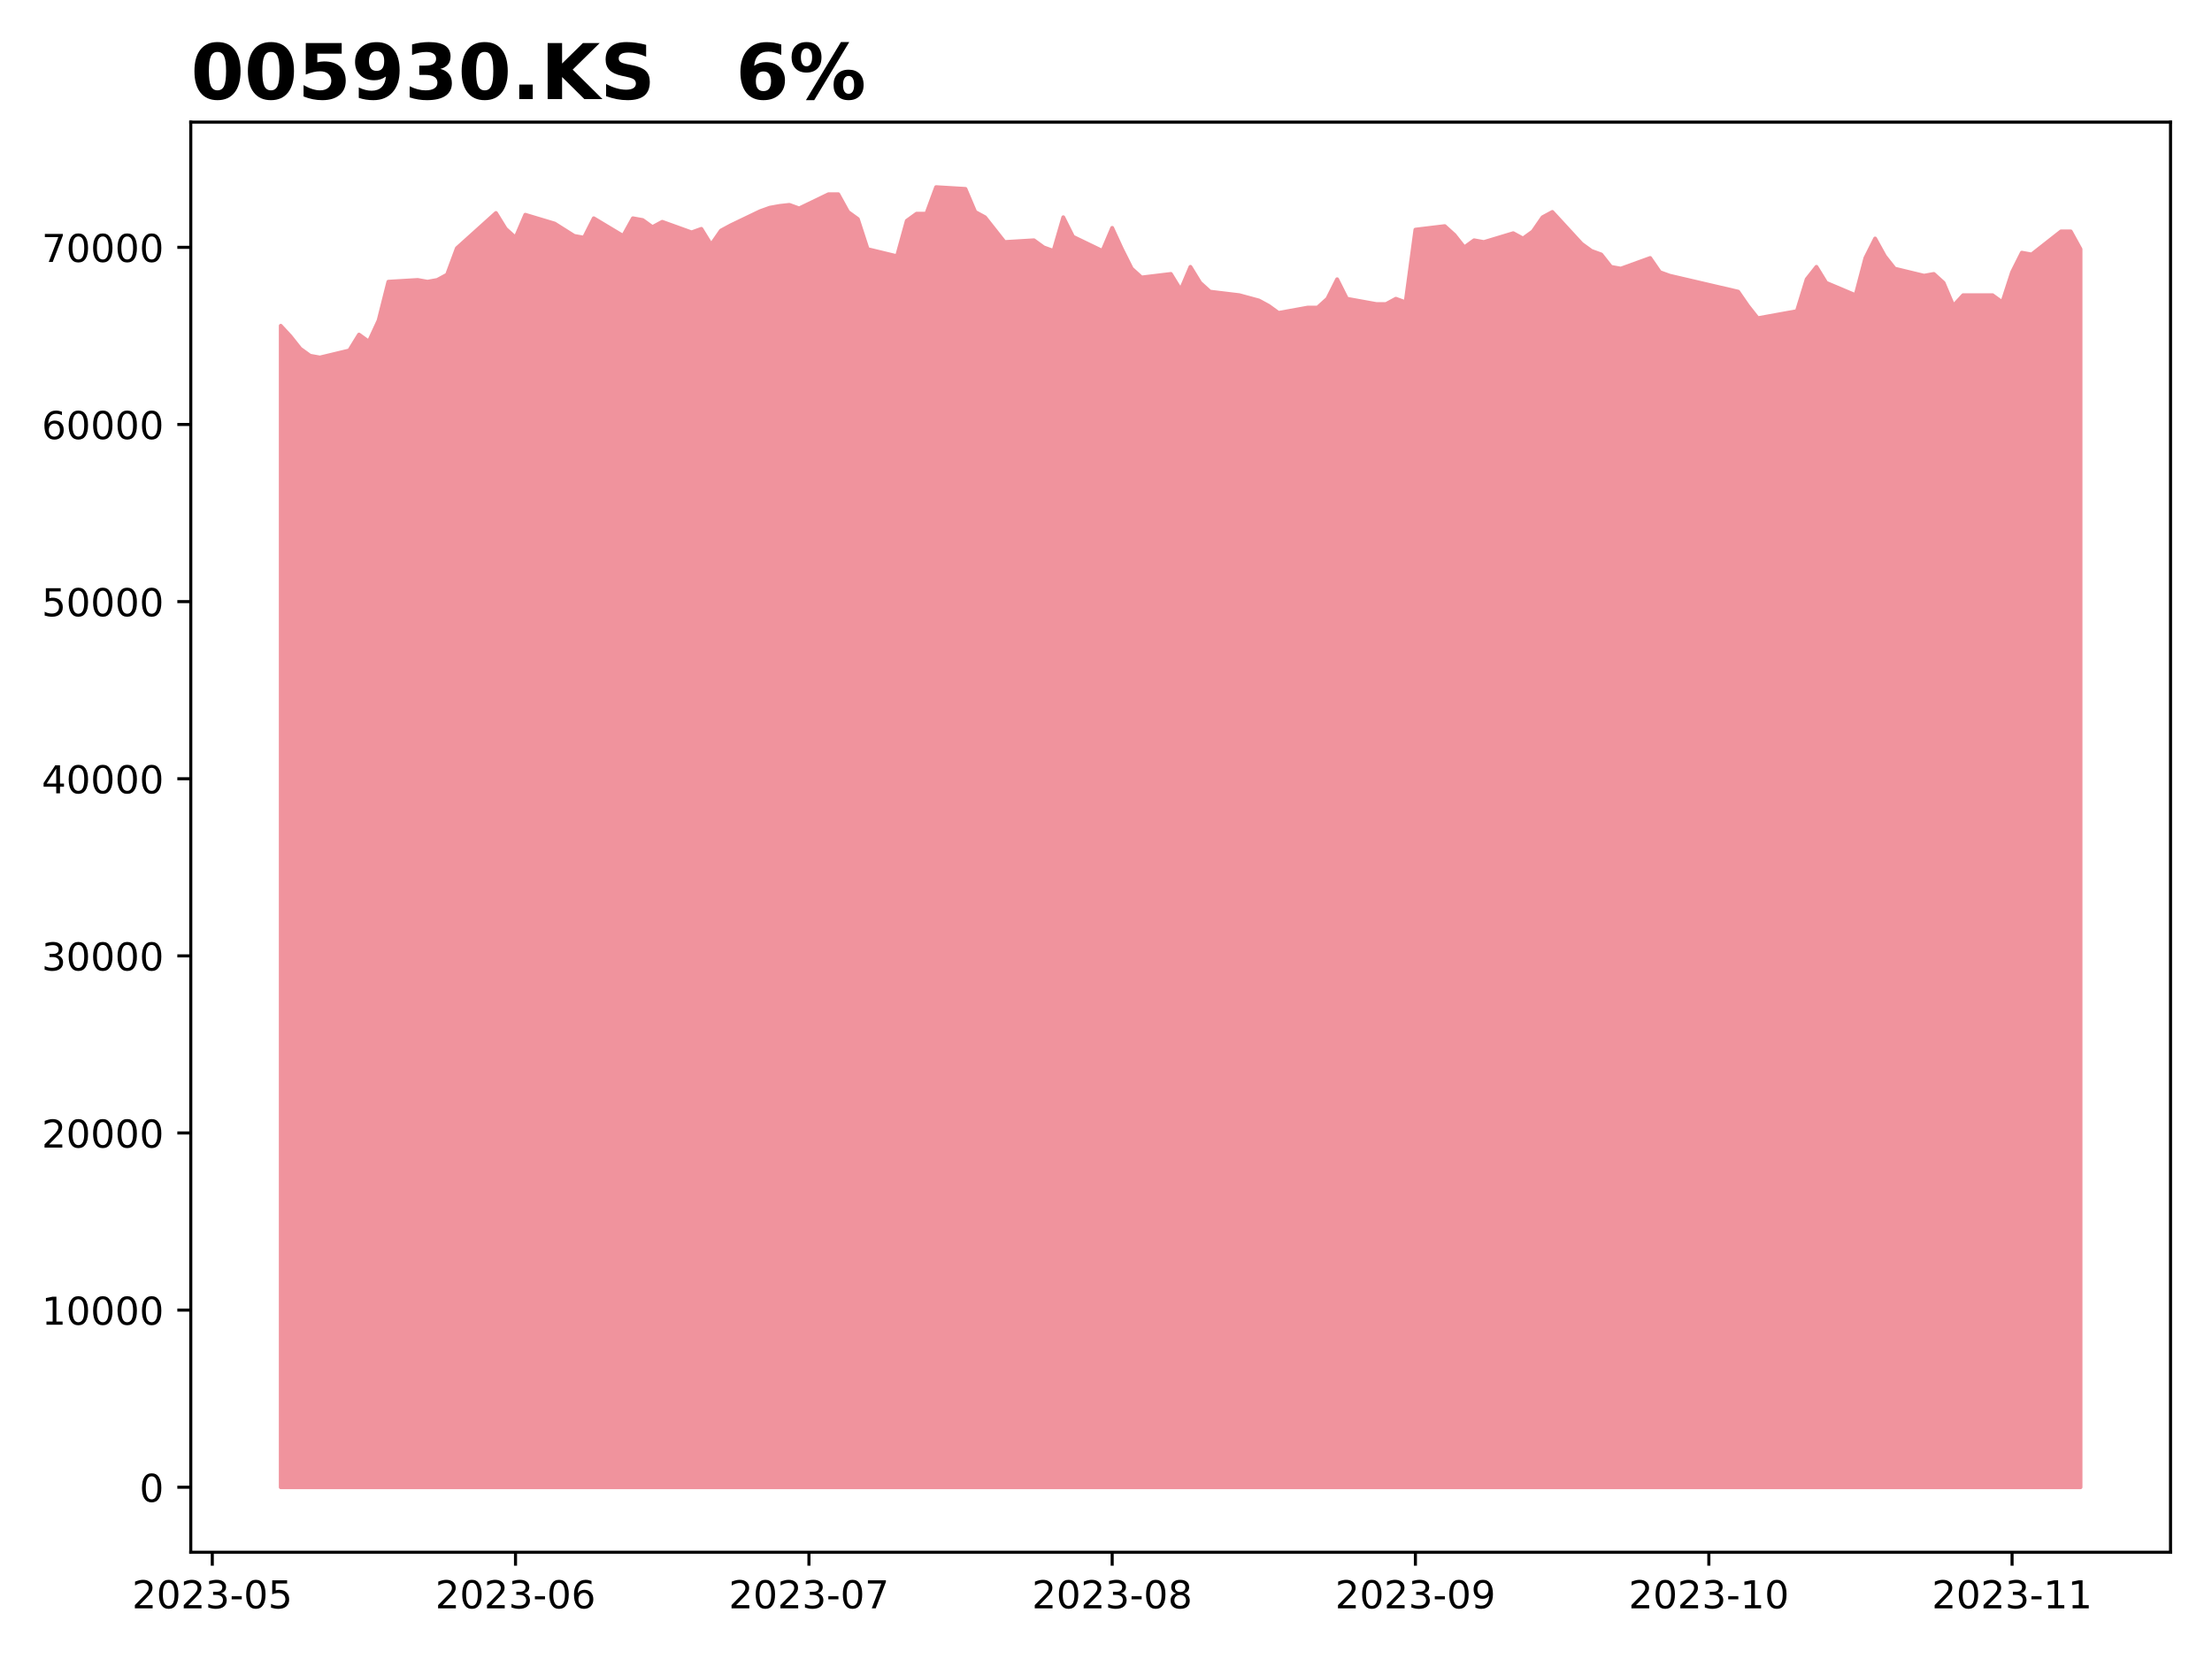
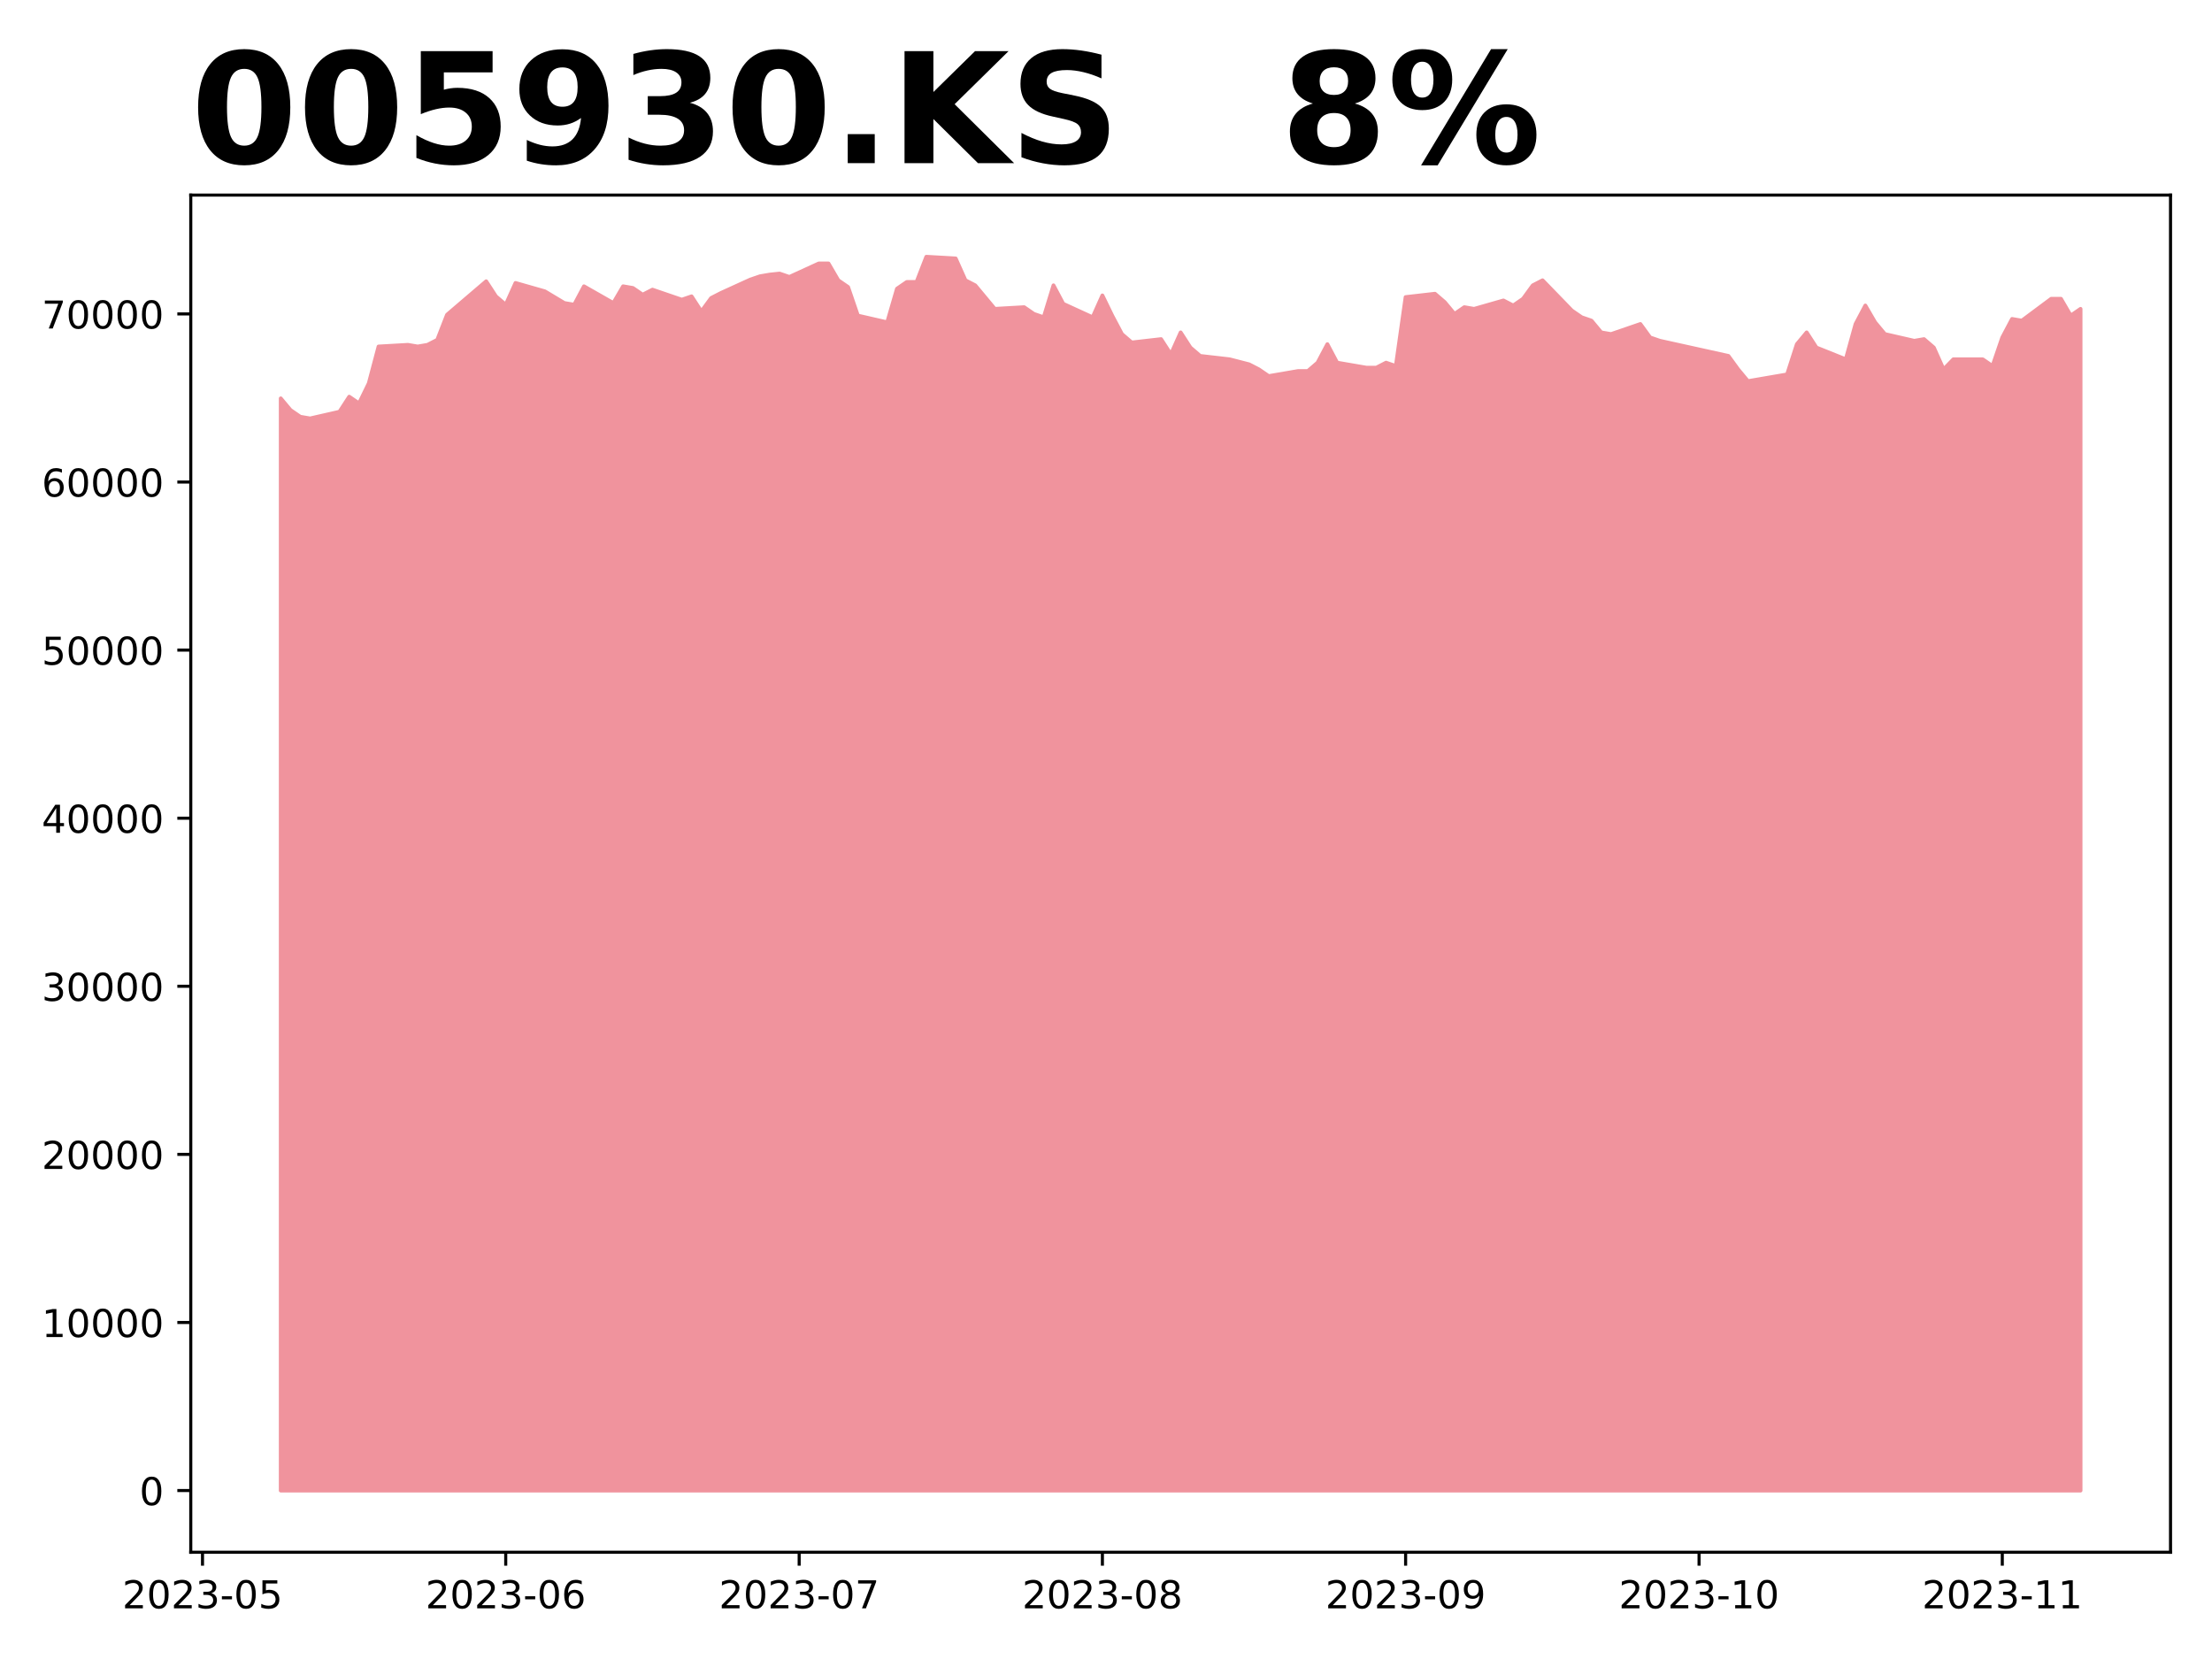
<svg xmlns="http://www.w3.org/2000/svg" xmlns:xlink="http://www.w3.org/1999/xlink" height="432pt" version="1.1" viewBox="0 0 576 432" width="576pt">
  <defs>
    <style type="text/css">
*{stroke-linecap:butt;stroke-linejoin:round;}
  </style>
  </defs>
  <g id="figure_1">
    <g id="patch_1">
      <path d="M 0 432  L 576 432  L 576 0  L 0 0  z " style="fill:#ffffff;" />
    </g>
    <g id="axes_1">
      <g id="patch_2">
-         <path d="M 49.675 404.2  L 565.2 404.2  L 565.2 31.8  L 49.675 31.8  z " style="fill:#ffffff;" />
+         <path d="M 49.675 404.2  L 565.2 404.2  L 565.2 50.8  L 49.675 50.8  z " style="fill:#ffffff;" />
      </g>
      <g id="PolyCollection_1">
        <defs>
-           <path d="M 73.108 -44.727  L 73.108 -347.171  L 75.655 -344.417  L 78.202 -341.205  L 80.749 -339.369  L 83.296 -338.91  L 90.937 -340.746  L 93.484 -344.876  L 96.031 -343.04  L 98.579 -348.548  L 101.126 -358.644  L 108.767 -359.103  L 111.314 -358.644  L 113.861 -359.103  L 116.408 -360.48  L 118.955 -367.364  L 129.143 -376.543  L 131.69 -372.413  L 134.237 -370.118  L 136.784 -376.084  L 144.426 -373.79  L 149.52 -370.577  L 152.067 -370.118  L 154.614 -375.166  L 162.255 -370.577  L 164.802 -375.166  L 167.349 -374.708  L 169.896 -372.872  L 172.443 -374.249  L 180.084 -371.495  L 182.632 -372.413  L 185.179 -368.282  L 187.726 -371.954  L 190.273 -373.331  L 197.914 -377.002  L 200.461 -377.92  L 203.008 -378.379  L 205.555 -378.66  L 208.102 -377.738  L 215.743 -381.428  L 218.29 -381.428  L 220.837 -376.815  L 223.385 -374.971  L 225.932 -367.13  L 233.573 -365.285  L 236.12 -374.509  L 238.667 -376.354  L 241.214 -376.354  L 243.761 -383.273  L 251.402 -382.811  L 253.949 -376.815  L 256.496 -375.432  L 259.043 -372.203  L 261.59 -368.974  L 269.232 -369.436  L 271.779 -367.591  L 274.326 -366.668  L 276.873 -375.432  L 279.42 -370.358  L 287.061 -366.668  L 289.608 -372.664  L 292.155 -367.13  L 294.702 -362.056  L 297.249 -359.75  L 304.89 -360.672  L 307.438 -356.521  L 309.985 -362.517  L 312.532 -358.366  L 315.079 -356.06  L 322.72 -355.137  L 327.814 -353.754  L 330.361 -352.37  L 332.908 -350.525  L 340.549 -351.909  L 343.096 -351.909  L 345.643 -354.215  L 348.19 -359.289  L 350.738 -354.215  L 358.379 -352.831  L 360.926 -352.831  L 363.473 -354.215  L 366.02 -353.293  L 368.567 -372.203  L 376.208 -373.126  L 378.755 -370.819  L 381.302 -367.591  L 383.849 -369.436  L 386.396 -368.974  L 394.038 -371.281  L 396.585 -369.897  L 399.132 -371.742  L 401.679 -375.432  L 404.226 -376.815  L 411.867 -368.513  L 414.414 -366.668  L 416.961 -365.746  L 419.508 -362.517  L 422.055 -362.056  L 429.696 -364.823  L 432.243 -361.134  L 434.791 -360.211  L 452.62 -356.06  L 455.167 -352.37  L 457.714 -349.141  L 467.902 -350.986  L 470.449 -359.289  L 472.996 -362.517  L 475.543 -358.366  L 483.185 -355.137  L 485.732 -364.823  L 488.279 -369.897  L 490.826 -365.285  L 493.373 -362.056  L 501.014 -360.211  L 503.561 -360.672  L 506.108 -358.366  L 508.655 -352.37  L 511.202 -355.137  L 518.844 -355.137  L 521.391 -353.293  L 523.938 -361.134  L 526.485 -366.207  L 529.032 -365.746  L 536.673 -371.742  L 539.22 -371.742  L 541.767 -367.13  L 541.767 -44.727  L 541.767 -44.727  L 539.22 -44.727  L 536.673 -44.727  L 529.032 -44.727  L 526.485 -44.727  L 523.938 -44.727  L 521.391 -44.727  L 518.844 -44.727  L 511.202 -44.727  L 508.655 -44.727  L 506.108 -44.727  L 503.561 -44.727  L 501.014 -44.727  L 493.373 -44.727  L 490.826 -44.727  L 488.279 -44.727  L 485.732 -44.727  L 483.185 -44.727  L 475.543 -44.727  L 472.996 -44.727  L 470.449 -44.727  L 467.902 -44.727  L 457.714 -44.727  L 455.167 -44.727  L 452.62 -44.727  L 434.791 -44.727  L 432.243 -44.727  L 429.696 -44.727  L 422.055 -44.727  L 419.508 -44.727  L 416.961 -44.727  L 414.414 -44.727  L 411.867 -44.727  L 404.226 -44.727  L 401.679 -44.727  L 399.132 -44.727  L 396.585 -44.727  L 394.038 -44.727  L 386.396 -44.727  L 383.849 -44.727  L 381.302 -44.727  L 378.755 -44.727  L 376.208 -44.727  L 368.567 -44.727  L 366.02 -44.727  L 363.473 -44.727  L 360.926 -44.727  L 358.379 -44.727  L 350.738 -44.727  L 348.19 -44.727  L 345.643 -44.727  L 343.096 -44.727  L 340.549 -44.727  L 332.908 -44.727  L 330.361 -44.727  L 327.814 -44.727  L 322.72 -44.727  L 315.079 -44.727  L 312.532 -44.727  L 309.985 -44.727  L 307.438 -44.727  L 304.89 -44.727  L 297.249 -44.727  L 294.702 -44.727  L 292.155 -44.727  L 289.608 -44.727  L 287.061 -44.727  L 279.42 -44.727  L 276.873 -44.727  L 274.326 -44.727  L 271.779 -44.727  L 269.232 -44.727  L 261.59 -44.727  L 259.043 -44.727  L 256.496 -44.727  L 253.949 -44.727  L 251.402 -44.727  L 243.761 -44.727  L 241.214 -44.727  L 238.667 -44.727  L 236.12 -44.727  L 233.573 -44.727  L 225.932 -44.727  L 223.385 -44.727  L 220.837 -44.727  L 218.29 -44.727  L 215.743 -44.727  L 208.102 -44.727  L 205.555 -44.727  L 203.008 -44.727  L 200.461 -44.727  L 197.914 -44.727  L 190.273 -44.727  L 187.726 -44.727  L 185.179 -44.727  L 182.632 -44.727  L 180.084 -44.727  L 172.443 -44.727  L 169.896 -44.727  L 167.349 -44.727  L 164.802 -44.727  L 162.255 -44.727  L 154.614 -44.727  L 152.067 -44.727  L 149.52 -44.727  L 144.426 -44.727  L 136.784 -44.727  L 134.237 -44.727  L 131.69 -44.727  L 129.143 -44.727  L 118.955 -44.727  L 116.408 -44.727  L 113.861 -44.727  L 111.314 -44.727  L 108.767 -44.727  L 101.126 -44.727  L 98.579 -44.727  L 96.031 -44.727  L 93.484 -44.727  L 90.937 -44.727  L 83.296 -44.727  L 80.749 -44.727  L 78.202 -44.727  L 75.655 -44.727  L 73.108 -44.727  z " id="m37bedfece4" style="stroke:#f0939d;" />
+           <path d="M 73.108 -43.864  L 73.108 -328.263  L 75.655 -325.215  L 78.202 -323.472  L 80.749 -323.037  L 88.39 -324.779  L 90.937 -328.699  L 93.484 -326.957  L 96.031 -332.183  L 98.579 -341.765  L 106.22 -342.2  L 108.767 -341.765  L 111.314 -342.2  L 113.861 -343.507  L 116.408 -350.04  L 126.596 -358.75  L 129.143 -354.83  L 131.69 -352.653  L 134.237 -358.315  L 141.879 -356.137  L 146.973 -353.088  L 149.52 -352.653  L 152.067 -357.444  L 159.708 -353.088  L 162.255 -357.444  L 164.802 -357.008  L 167.349 -355.266  L 169.896 -356.573  L 177.537 -353.959  L 180.084 -354.83  L 182.632 -350.911  L 185.179 -354.395  L 187.726 -355.702  L 195.367 -359.186  L 197.914 -360.057  L 200.461 -360.492  L 203.008 -360.759  L 205.555 -359.884  L 213.196 -363.386  L 215.743 -363.386  L 218.29 -359.009  L 220.837 -357.258  L 223.385 -349.817  L 231.026 -348.066  L 233.573 -356.82  L 236.12 -358.571  L 238.667 -358.571  L 241.214 -365.136  L 248.855 -364.699  L 251.402 -359.009  L 253.949 -357.695  L 256.496 -354.632  L 259.043 -351.568  L 266.685 -352.005  L 269.232 -350.255  L 271.779 -349.379  L 274.326 -357.695  L 276.873 -352.881  L 284.514 -349.379  L 287.061 -355.069  L 289.608 -349.817  L 292.155 -345.002  L 294.702 -342.814  L 302.343 -343.689  L 304.89 -339.75  L 307.438 -345.44  L 309.985 -341.5  L 312.532 -339.312  L 320.173 -338.437  L 325.267 -337.123  L 327.814 -335.81  L 330.361 -334.06  L 338.002 -335.373  L 340.549 -335.373  L 343.096 -337.561  L 345.643 -342.376  L 348.19 -337.561  L 355.832 -336.248  L 358.379 -336.248  L 360.926 -337.561  L 363.473 -336.686  L 366.02 -354.632  L 373.661 -355.507  L 376.208 -353.318  L 378.755 -350.255  L 381.302 -352.005  L 383.849 -351.568  L 391.49 -353.756  L 394.038 -352.443  L 396.585 -354.194  L 399.132 -357.695  L 401.679 -359.009  L 409.32 -351.13  L 411.867 -349.379  L 414.414 -348.504  L 416.961 -345.44  L 419.508 -345.002  L 427.149 -347.628  L 429.696 -344.127  L 432.243 -343.251  L 450.073 -339.312  L 452.62 -335.81  L 455.167 -332.746  L 465.355 -334.497  L 467.902 -342.376  L 470.449 -345.44  L 472.996 -341.5  L 480.638 -338.437  L 483.185 -347.628  L 485.732 -352.443  L 488.279 -348.066  L 490.826 -345.002  L 498.467 -343.251  L 501.014 -343.689  L 503.561 -341.5  L 506.108 -335.81  L 508.655 -338.437  L 516.296 -338.437  L 518.844 -336.686  L 521.391 -344.127  L 523.938 -348.941  L 526.485 -348.504  L 534.126 -354.194  L 536.673 -354.194  L 539.22 -349.817  L 541.767 -351.568  L 541.767 -43.864  L 541.767 -43.864  L 539.22 -43.864  L 536.673 -43.864  L 534.126 -43.864  L 526.485 -43.864  L 523.938 -43.864  L 521.391 -43.864  L 518.844 -43.864  L 516.296 -43.864  L 508.655 -43.864  L 506.108 -43.864  L 503.561 -43.864  L 501.014 -43.864  L 498.467 -43.864  L 490.826 -43.864  L 488.279 -43.864  L 485.732 -43.864  L 483.185 -43.864  L 480.638 -43.864  L 472.996 -43.864  L 470.449 -43.864  L 467.902 -43.864  L 465.355 -43.864  L 455.167 -43.864  L 452.62 -43.864  L 450.073 -43.864  L 432.243 -43.864  L 429.696 -43.864  L 427.149 -43.864  L 419.508 -43.864  L 416.961 -43.864  L 414.414 -43.864  L 411.867 -43.864  L 409.32 -43.864  L 401.679 -43.864  L 399.132 -43.864  L 396.585 -43.864  L 394.038 -43.864  L 391.49 -43.864  L 383.849 -43.864  L 381.302 -43.864  L 378.755 -43.864  L 376.208 -43.864  L 373.661 -43.864  L 366.02 -43.864  L 363.473 -43.864  L 360.926 -43.864  L 358.379 -43.864  L 355.832 -43.864  L 348.19 -43.864  L 345.643 -43.864  L 343.096 -43.864  L 340.549 -43.864  L 338.002 -43.864  L 330.361 -43.864  L 327.814 -43.864  L 325.267 -43.864  L 320.173 -43.864  L 312.532 -43.864  L 309.985 -43.864  L 307.438 -43.864  L 304.89 -43.864  L 302.343 -43.864  L 294.702 -43.864  L 292.155 -43.864  L 289.608 -43.864  L 287.061 -43.864  L 284.514 -43.864  L 276.873 -43.864  L 274.326 -43.864  L 271.779 -43.864  L 269.232 -43.864  L 266.685 -43.864  L 259.043 -43.864  L 256.496 -43.864  L 253.949 -43.864  L 251.402 -43.864  L 248.855 -43.864  L 241.214 -43.864  L 238.667 -43.864  L 236.12 -43.864  L 233.573 -43.864  L 231.026 -43.864  L 223.385 -43.864  L 220.837 -43.864  L 218.29 -43.864  L 215.743 -43.864  L 213.196 -43.864  L 205.555 -43.864  L 203.008 -43.864  L 200.461 -43.864  L 197.914 -43.864  L 195.367 -43.864  L 187.726 -43.864  L 185.179 -43.864  L 182.632 -43.864  L 180.084 -43.864  L 177.537 -43.864  L 169.896 -43.864  L 167.349 -43.864  L 164.802 -43.864  L 162.255 -43.864  L 159.708 -43.864  L 152.067 -43.864  L 149.52 -43.864  L 146.973 -43.864  L 141.879 -43.864  L 134.237 -43.864  L 131.69 -43.864  L 129.143 -43.864  L 126.596 -43.864  L 116.408 -43.864  L 113.861 -43.864  L 111.314 -43.864  L 108.767 -43.864  L 106.22 -43.864  L 98.579 -43.864  L 96.031 -43.864  L 93.484 -43.864  L 90.937 -43.864  L 88.39 -43.864  L 80.749 -43.864  L 78.202 -43.864  L 75.655 -43.864  L 73.108 -43.864  z " id="m76c50e50bb" style="stroke:#f0939d;" />
        </defs>
-         <g clip-path="url(#pc7127e83fe)">
-           <use style="fill:#f0939d;stroke:#f0939d;" x="0" xlink:href="#m37bedfece4" y="432" />
+         <g clip-path="url(#pcf765ccdc8)">
+           <use style="fill:#f0939d;stroke:#f0939d;" x="0" xlink:href="#m76c50e50bb" y="432" />
        </g>
      </g>
      <g id="matplotlib.axis_1">
        <g id="xtick_1">
          <g id="line2d_1">
            <defs>
-               <path d="M 0 0  L 0 3.5  " id="m0e4b8dd9bc" style="stroke:#000000;stroke-width:0.8;" />
-             </defs>
-             <g>
-               <use style="stroke:#000000;stroke-width:0.8;" x="55.279" xlink:href="#m0e4b8dd9bc" y="404.2" />
+               <path d="M 0 0  L 0 3.5  " id="mb5111d272b" style="stroke:#000000;stroke-width:0.8;" />
+             </defs>
+             <g>
+               <use style="stroke:#000000;stroke-width:0.8;" x="52.731" xlink:href="#mb5111d272b" y="404.2" />
            </g>
          </g>
          <g id="text_1">
            <defs>
              <path d="M 19.188 8.297  L 53.609 8.297  L 53.609 0  L 7.328 0  L 7.328 8.297  Q 12.938 14.109 22.625 23.891  Q 32.328 33.688 34.812 36.531  Q 39.547 41.844 41.422 45.531  Q 43.312 49.219 43.312 52.781  Q 43.312 58.594 39.234 62.25  Q 35.156 65.922 28.609 65.922  Q 23.969 65.922 18.812 64.312  Q 13.672 62.703 7.812 59.422  L 7.812 69.391  Q 13.766 71.781 18.938 73  Q 24.125 74.219 28.422 74.219  Q 39.75 74.219 46.484 68.547  Q 53.219 62.891 53.219 53.422  Q 53.219 48.922 51.531 44.891  Q 49.859 40.875 45.406 35.406  Q 44.188 33.984 37.641 27.219  Q 31.109 20.453 19.188 8.297  z " id="DejaVuSans-50" />
              <path d="M 31.781 66.406  Q 24.172 66.406 20.328 58.906  Q 16.5 51.422 16.5 36.375  Q 16.5 21.391 20.328 13.891  Q 24.172 6.391 31.781 6.391  Q 39.453 6.391 43.281 13.891  Q 47.125 21.391 47.125 36.375  Q 47.125 51.422 43.281 58.906  Q 39.453 66.406 31.781 66.406  z M 31.781 74.219  Q 44.047 74.219 50.516 64.516  Q 56.984 54.828 56.984 36.375  Q 56.984 17.969 50.516 8.266  Q 44.047 -1.422 31.781 -1.422  Q 19.531 -1.422 13.062 8.266  Q 6.594 17.969 6.594 36.375  Q 6.594 54.828 13.062 64.516  Q 19.531 74.219 31.781 74.219  z " id="DejaVuSans-48" />
              <path d="M 40.578 39.312  Q 47.656 37.797 51.625 33  Q 55.609 28.219 55.609 21.188  Q 55.609 10.406 48.188 4.484  Q 40.766 -1.422 27.094 -1.422  Q 22.516 -1.422 17.656 -0.516  Q 12.797 0.391 7.625 2.203  L 7.625 11.719  Q 11.719 9.328 16.594 8.109  Q 21.484 6.891 26.812 6.891  Q 36.078 6.891 40.938 10.547  Q 45.797 14.203 45.797 21.188  Q 45.797 27.641 41.281 31.266  Q 36.766 34.906 28.719 34.906  L 20.219 34.906  L 20.219 43.016  L 29.109 43.016  Q 36.375 43.016 40.234 45.922  Q 44.094 48.828 44.094 54.297  Q 44.094 59.906 40.109 62.906  Q 36.141 65.922 28.719 65.922  Q 24.656 65.922 20.016 65.031  Q 15.375 64.156 9.812 62.312  L 9.812 71.094  Q 15.438 72.656 20.344 73.438  Q 25.25 74.219 29.594 74.219  Q 40.828 74.219 47.359 69.109  Q 53.906 64.016 53.906 55.328  Q 53.906 49.266 50.438 45.094  Q 46.969 40.922 40.578 39.312  z " id="DejaVuSans-51" />
              <path d="M 4.891 31.391  L 31.203 31.391  L 31.203 23.391  L 4.891 23.391  z " id="DejaVuSans-45" />
              <path d="M 10.797 72.906  L 49.516 72.906  L 49.516 64.594  L 19.828 64.594  L 19.828 46.734  Q 21.969 47.469 24.109 47.828  Q 26.266 48.188 28.422 48.188  Q 40.625 48.188 47.75 41.5  Q 54.891 34.812 54.891 23.391  Q 54.891 11.625 47.562 5.094  Q 40.234 -1.422 26.906 -1.422  Q 22.312 -1.422 17.547 -0.641  Q 12.797 0.141 7.719 1.703  L 7.719 11.625  Q 12.109 9.234 16.797 8.062  Q 21.484 6.891 26.703 6.891  Q 35.156 6.891 40.078 11.328  Q 45.016 15.766 45.016 23.391  Q 45.016 31 40.078 35.438  Q 35.156 39.891 26.703 39.891  Q 22.75 39.891 18.812 39.016  Q 14.891 38.141 10.797 36.281  z " id="DejaVuSans-53" />
            </defs>
-             <g transform="translate(34.38713 418.7984)scale(0.1 -0.1)">
+             <g transform="translate(31.84007 418.7984)scale(0.1 -0.1)">
              <use xlink:href="#DejaVuSans-50" />
              <use x="63.623" xlink:href="#DejaVuSans-48" />
              <use x="127.246" xlink:href="#DejaVuSans-50" />
              <use x="190.869" xlink:href="#DejaVuSans-51" />
              <use x="254.492" xlink:href="#DejaVuSans-45" />
              <use x="290.576" xlink:href="#DejaVuSans-48" />
              <use x="354.199" xlink:href="#DejaVuSans-53" />
            </g>
          </g>
        </g>
        <g id="xtick_2">
          <g id="line2d_2">
            <g>
-               <use style="stroke:#000000;stroke-width:0.8;" x="134.237" xlink:href="#m0e4b8dd9bc" y="404.2" />
+               <use style="stroke:#000000;stroke-width:0.8;" x="131.69" xlink:href="#mb5111d272b" y="404.2" />
            </g>
          </g>
          <g id="text_2">
            <defs>
              <path d="M 33.016 40.375  Q 26.375 40.375 22.484 35.828  Q 18.609 31.297 18.609 23.391  Q 18.609 15.531 22.484 10.953  Q 26.375 6.391 33.016 6.391  Q 39.656 6.391 43.531 10.953  Q 47.406 15.531 47.406 23.391  Q 47.406 31.297 43.531 35.828  Q 39.656 40.375 33.016 40.375  z M 52.594 71.297  L 52.594 62.312  Q 48.875 64.062 45.094 64.984  Q 41.312 65.922 37.594 65.922  Q 27.828 65.922 22.672 59.328  Q 17.531 52.734 16.797 39.406  Q 19.672 43.656 24.016 45.922  Q 28.375 48.188 33.594 48.188  Q 44.578 48.188 50.953 41.516  Q 57.328 34.859 57.328 23.391  Q 57.328 12.156 50.688 5.359  Q 44.047 -1.422 33.016 -1.422  Q 20.359 -1.422 13.672 8.266  Q 6.984 17.969 6.984 36.375  Q 6.984 53.656 15.188 63.938  Q 23.391 74.219 37.203 74.219  Q 40.922 74.219 44.703 73.484  Q 48.484 72.75 52.594 71.297  z " id="DejaVuSans-54" />
            </defs>
-             <g transform="translate(113.346 418.7984)scale(0.1 -0.1)">
+             <g transform="translate(110.7989 418.7984)scale(0.1 -0.1)">
              <use xlink:href="#DejaVuSans-50" />
              <use x="63.623" xlink:href="#DejaVuSans-48" />
              <use x="127.246" xlink:href="#DejaVuSans-50" />
              <use x="190.869" xlink:href="#DejaVuSans-51" />
              <use x="254.492" xlink:href="#DejaVuSans-45" />
              <use x="290.576" xlink:href="#DejaVuSans-48" />
              <use x="354.199" xlink:href="#DejaVuSans-54" />
            </g>
          </g>
        </g>
        <g id="xtick_3">
          <g id="line2d_3">
            <g>
-               <use style="stroke:#000000;stroke-width:0.8;" x="210.649" xlink:href="#m0e4b8dd9bc" y="404.2" />
+               <use style="stroke:#000000;stroke-width:0.8;" x="208.102" xlink:href="#mb5111d272b" y="404.2" />
            </g>
          </g>
          <g id="text_3">
            <defs>
              <path d="M 8.203 72.906  L 55.078 72.906  L 55.078 68.703  L 28.609 0  L 18.312 0  L 43.219 64.594  L 8.203 64.594  z " id="DejaVuSans-55" />
            </defs>
-             <g transform="translate(189.7578 418.7984)scale(0.1 -0.1)">
+             <g transform="translate(187.2107 418.7984)scale(0.1 -0.1)">
              <use xlink:href="#DejaVuSans-50" />
              <use x="63.623" xlink:href="#DejaVuSans-48" />
              <use x="127.246" xlink:href="#DejaVuSans-50" />
              <use x="190.869" xlink:href="#DejaVuSans-51" />
              <use x="254.492" xlink:href="#DejaVuSans-45" />
              <use x="290.576" xlink:href="#DejaVuSans-48" />
              <use x="354.199" xlink:href="#DejaVuSans-55" />
            </g>
          </g>
        </g>
        <g id="xtick_4">
          <g id="line2d_4">
            <g>
-               <use style="stroke:#000000;stroke-width:0.8;" x="289.608" xlink:href="#m0e4b8dd9bc" y="404.2" />
+               <use style="stroke:#000000;stroke-width:0.8;" x="287.061" xlink:href="#mb5111d272b" y="404.2" />
            </g>
          </g>
          <g id="text_4">
            <defs>
              <path d="M 31.781 34.625  Q 24.75 34.625 20.719 30.859  Q 16.703 27.094 16.703 20.516  Q 16.703 13.922 20.719 10.156  Q 24.75 6.391 31.781 6.391  Q 38.812 6.391 42.859 10.172  Q 46.922 13.969 46.922 20.516  Q 46.922 27.094 42.891 30.859  Q 38.875 34.625 31.781 34.625  z M 21.922 38.812  Q 15.578 40.375 12.031 44.719  Q 8.5 49.078 8.5 55.328  Q 8.5 64.062 14.719 69.141  Q 20.953 74.219 31.781 74.219  Q 42.672 74.219 48.875 69.141  Q 55.078 64.062 55.078 55.328  Q 55.078 49.078 51.531 44.719  Q 48 40.375 41.703 38.812  Q 48.828 37.156 52.797 32.312  Q 56.781 27.484 56.781 20.516  Q 56.781 9.906 50.312 4.234  Q 43.844 -1.422 31.781 -1.422  Q 19.734 -1.422 13.25 4.234  Q 6.781 9.906 6.781 20.516  Q 6.781 27.484 10.781 32.312  Q 14.797 37.156 21.922 38.812  z M 18.312 54.391  Q 18.312 48.734 21.844 45.562  Q 25.391 42.391 31.781 42.391  Q 38.141 42.391 41.719 45.562  Q 45.312 48.734 45.312 54.391  Q 45.312 60.062 41.719 63.234  Q 38.141 66.406 31.781 66.406  Q 25.391 66.406 21.844 63.234  Q 18.312 60.062 18.312 54.391  z " id="DejaVuSans-56" />
            </defs>
-             <g transform="translate(268.7167 418.7984)scale(0.1 -0.1)">
+             <g transform="translate(266.1696 418.7984)scale(0.1 -0.1)">
              <use xlink:href="#DejaVuSans-50" />
              <use x="63.623" xlink:href="#DejaVuSans-48" />
              <use x="127.246" xlink:href="#DejaVuSans-50" />
              <use x="190.869" xlink:href="#DejaVuSans-51" />
              <use x="254.492" xlink:href="#DejaVuSans-45" />
              <use x="290.576" xlink:href="#DejaVuSans-48" />
              <use x="354.199" xlink:href="#DejaVuSans-56" />
            </g>
          </g>
        </g>
        <g id="xtick_5">
          <g id="line2d_5">
            <g>
-               <use style="stroke:#000000;stroke-width:0.8;" x="368.567" xlink:href="#m0e4b8dd9bc" y="404.2" />
+               <use style="stroke:#000000;stroke-width:0.8;" x="366.02" xlink:href="#mb5111d272b" y="404.2" />
            </g>
          </g>
          <g id="text_5">
            <defs>
              <path d="M 10.984 1.516  L 10.984 10.5  Q 14.703 8.734 18.5 7.812  Q 22.312 6.891 25.984 6.891  Q 35.75 6.891 40.891 13.453  Q 46.047 20.016 46.781 33.406  Q 43.953 29.203 39.594 26.953  Q 35.25 24.703 29.984 24.703  Q 19.047 24.703 12.672 31.312  Q 6.297 37.938 6.297 49.422  Q 6.297 60.641 12.938 67.422  Q 19.578 74.219 30.609 74.219  Q 43.266 74.219 49.922 64.516  Q 56.594 54.828 56.594 36.375  Q 56.594 19.141 48.406 8.859  Q 40.234 -1.422 26.422 -1.422  Q 22.703 -1.422 18.891 -0.688  Q 15.094 0.047 10.984 1.516  z M 30.609 32.422  Q 37.25 32.422 41.125 36.953  Q 45.016 41.5 45.016 49.422  Q 45.016 57.281 41.125 61.844  Q 37.25 66.406 30.609 66.406  Q 23.969 66.406 20.094 61.844  Q 16.219 57.281 16.219 49.422  Q 16.219 41.5 20.094 36.953  Q 23.969 32.422 30.609 32.422  z " id="DejaVuSans-57" />
            </defs>
-             <g transform="translate(347.6755 418.7984)scale(0.1 -0.1)">
+             <g transform="translate(345.1285 418.7984)scale(0.1 -0.1)">
              <use xlink:href="#DejaVuSans-50" />
              <use x="63.623" xlink:href="#DejaVuSans-48" />
              <use x="127.246" xlink:href="#DejaVuSans-50" />
              <use x="190.869" xlink:href="#DejaVuSans-51" />
              <use x="254.492" xlink:href="#DejaVuSans-45" />
              <use x="290.576" xlink:href="#DejaVuSans-48" />
              <use x="354.199" xlink:href="#DejaVuSans-57" />
            </g>
          </g>
        </g>
        <g id="xtick_6">
          <g id="line2d_6">
            <g>
-               <use style="stroke:#000000;stroke-width:0.8;" x="444.979" xlink:href="#m0e4b8dd9bc" y="404.2" />
+               <use style="stroke:#000000;stroke-width:0.8;" x="442.432" xlink:href="#mb5111d272b" y="404.2" />
            </g>
          </g>
          <g id="text_6">
            <defs>
              <path d="M 12.406 8.297  L 28.516 8.297  L 28.516 63.922  L 10.984 60.406  L 10.984 69.391  L 28.422 72.906  L 38.281 72.906  L 38.281 8.297  L 54.391 8.297  L 54.391 0  L 12.406 0  z " id="DejaVuSans-49" />
            </defs>
-             <g transform="translate(424.0873 418.7984)scale(0.1 -0.1)">
+             <g transform="translate(421.5403 418.7984)scale(0.1 -0.1)">
              <use xlink:href="#DejaVuSans-50" />
              <use x="63.623" xlink:href="#DejaVuSans-48" />
              <use x="127.246" xlink:href="#DejaVuSans-50" />
              <use x="190.869" xlink:href="#DejaVuSans-51" />
              <use x="254.492" xlink:href="#DejaVuSans-45" />
              <use x="290.576" xlink:href="#DejaVuSans-49" />
              <use x="354.199" xlink:href="#DejaVuSans-48" />
            </g>
          </g>
        </g>
        <g id="xtick_7">
          <g id="line2d_7">
            <g>
-               <use style="stroke:#000000;stroke-width:0.8;" x="523.938" xlink:href="#m0e4b8dd9bc" y="404.2" />
+               <use style="stroke:#000000;stroke-width:0.8;" x="521.391" xlink:href="#mb5111d272b" y="404.2" />
            </g>
          </g>
          <g id="text_7">
-             <g transform="translate(503.0462 418.7984)scale(0.1 -0.1)">
+             <g transform="translate(500.4992 418.7984)scale(0.1 -0.1)">
              <use xlink:href="#DejaVuSans-50" />
              <use x="63.623" xlink:href="#DejaVuSans-48" />
              <use x="127.246" xlink:href="#DejaVuSans-50" />
              <use x="190.869" xlink:href="#DejaVuSans-51" />
              <use x="254.492" xlink:href="#DejaVuSans-45" />
              <use x="290.576" xlink:href="#DejaVuSans-49" />
              <use x="354.199" xlink:href="#DejaVuSans-49" />
            </g>
          </g>
        </g>
      </g>
      <g id="matplotlib.axis_2">
        <g id="ytick_1">
          <g id="line2d_8">
            <defs>
-               <path d="M 0 0  L -3.5 0  " id="m4d15c734c9" style="stroke:#000000;stroke-width:0.8;" />
-             </defs>
-             <g>
-               <use style="stroke:#000000;stroke-width:0.8;" x="49.675" xlink:href="#m4d15c734c9" y="387.273" />
+               <path d="M 0 0  L -3.5 0  " id="m8aeb9e5b9c" style="stroke:#000000;stroke-width:0.8;" />
+             </defs>
+             <g>
+               <use style="stroke:#000000;stroke-width:0.8;" x="49.675" xlink:href="#m8aeb9e5b9c" y="388.136" />
            </g>
          </g>
          <g id="text_8">
-             <g transform="translate(36.3125 391.0719)scale(0.1 -0.1)">
+             <g transform="translate(36.3125 391.9356)scale(0.1 -0.1)">
              <use xlink:href="#DejaVuSans-48" />
            </g>
          </g>
        </g>
        <g id="ytick_2">
          <g id="line2d_9">
            <g>
-               <use style="stroke:#000000;stroke-width:0.8;" x="49.675" xlink:href="#m4d15c734c9" y="341.149" />
+               <use style="stroke:#000000;stroke-width:0.8;" x="49.675" xlink:href="#m8aeb9e5b9c" y="344.366" />
            </g>
          </g>
          <g id="text_9">
-             <g transform="translate(10.8625 344.9486)scale(0.1 -0.1)">
+             <g transform="translate(10.8625 348.1655)scale(0.1 -0.1)">
              <use xlink:href="#DejaVuSans-49" />
              <use x="63.623" xlink:href="#DejaVuSans-48" />
              <use x="127.246" xlink:href="#DejaVuSans-48" />
              <use x="190.869" xlink:href="#DejaVuSans-48" />
              <use x="254.492" xlink:href="#DejaVuSans-48" />
            </g>
          </g>
        </g>
        <g id="ytick_3">
          <g id="line2d_10">
            <g>
-               <use style="stroke:#000000;stroke-width:0.8;" x="49.675" xlink:href="#m4d15c734c9" y="295.026" />
+               <use style="stroke:#000000;stroke-width:0.8;" x="49.675" xlink:href="#m8aeb9e5b9c" y="300.596" />
            </g>
          </g>
          <g id="text_10">
-             <g transform="translate(10.8625 298.8252)scale(0.1 -0.1)">
+             <g transform="translate(10.8625 304.3953)scale(0.1 -0.1)">
              <use xlink:href="#DejaVuSans-50" />
              <use x="63.623" xlink:href="#DejaVuSans-48" />
              <use x="127.246" xlink:href="#DejaVuSans-48" />
              <use x="190.869" xlink:href="#DejaVuSans-48" />
              <use x="254.492" xlink:href="#DejaVuSans-48" />
            </g>
          </g>
        </g>
        <g id="ytick_4">
          <g id="line2d_11">
            <g>
-               <use style="stroke:#000000;stroke-width:0.8;" x="49.675" xlink:href="#m4d15c734c9" y="248.903" />
+               <use style="stroke:#000000;stroke-width:0.8;" x="49.675" xlink:href="#m8aeb9e5b9c" y="256.826" />
            </g>
          </g>
          <g id="text_11">
-             <g transform="translate(10.8625 252.7019)scale(0.1 -0.1)">
+             <g transform="translate(10.8625 260.6252)scale(0.1 -0.1)">
              <use xlink:href="#DejaVuSans-51" />
              <use x="63.623" xlink:href="#DejaVuSans-48" />
              <use x="127.246" xlink:href="#DejaVuSans-48" />
              <use x="190.869" xlink:href="#DejaVuSans-48" />
              <use x="254.492" xlink:href="#DejaVuSans-48" />
            </g>
          </g>
        </g>
        <g id="ytick_5">
          <g id="line2d_12">
            <g>
-               <use style="stroke:#000000;stroke-width:0.8;" x="49.675" xlink:href="#m4d15c734c9" y="202.779" />
+               <use style="stroke:#000000;stroke-width:0.8;" x="49.675" xlink:href="#m8aeb9e5b9c" y="213.056" />
            </g>
          </g>
          <g id="text_12">
            <defs>
              <path d="M 37.797 64.312  L 12.891 25.391  L 37.797 25.391  z M 35.203 72.906  L 47.609 72.906  L 47.609 25.391  L 58.016 25.391  L 58.016 17.188  L 47.609 17.188  L 47.609 0  L 37.797 0  L 37.797 17.188  L 4.891 17.188  L 4.891 26.703  z " id="DejaVuSans-52" />
            </defs>
-             <g transform="translate(10.8625 206.5785)scale(0.1 -0.1)">
+             <g transform="translate(10.8625 216.8551)scale(0.1 -0.1)">
              <use xlink:href="#DejaVuSans-52" />
              <use x="63.623" xlink:href="#DejaVuSans-48" />
              <use x="127.246" xlink:href="#DejaVuSans-48" />
              <use x="190.869" xlink:href="#DejaVuSans-48" />
              <use x="254.492" xlink:href="#DejaVuSans-48" />
            </g>
          </g>
        </g>
        <g id="ytick_6">
          <g id="line2d_13">
            <g>
-               <use style="stroke:#000000;stroke-width:0.8;" x="49.675" xlink:href="#m4d15c734c9" y="156.656" />
+               <use style="stroke:#000000;stroke-width:0.8;" x="49.675" xlink:href="#m8aeb9e5b9c" y="169.286" />
            </g>
          </g>
          <g id="text_13">
-             <g transform="translate(10.8625 160.4552)scale(0.1 -0.1)">
+             <g transform="translate(10.8625 173.085)scale(0.1 -0.1)">
              <use xlink:href="#DejaVuSans-53" />
              <use x="63.623" xlink:href="#DejaVuSans-48" />
              <use x="127.246" xlink:href="#DejaVuSans-48" />
              <use x="190.869" xlink:href="#DejaVuSans-48" />
              <use x="254.492" xlink:href="#DejaVuSans-48" />
            </g>
          </g>
        </g>
        <g id="ytick_7">
          <g id="line2d_14">
            <g>
-               <use style="stroke:#000000;stroke-width:0.8;" x="49.675" xlink:href="#m4d15c734c9" y="110.533" />
+               <use style="stroke:#000000;stroke-width:0.8;" x="49.675" xlink:href="#m8aeb9e5b9c" y="125.516" />
            </g>
          </g>
          <g id="text_14">
-             <g transform="translate(10.8625 114.3318)scale(0.1 -0.1)">
+             <g transform="translate(10.8625 129.3148)scale(0.1 -0.1)">
              <use xlink:href="#DejaVuSans-54" />
              <use x="63.623" xlink:href="#DejaVuSans-48" />
              <use x="127.246" xlink:href="#DejaVuSans-48" />
              <use x="190.869" xlink:href="#DejaVuSans-48" />
              <use x="254.492" xlink:href="#DejaVuSans-48" />
            </g>
          </g>
        </g>
        <g id="ytick_8">
          <g id="line2d_15">
            <g>
-               <use style="stroke:#000000;stroke-width:0.8;" x="49.675" xlink:href="#m4d15c734c9" y="64.409" />
+               <use style="stroke:#000000;stroke-width:0.8;" x="49.675" xlink:href="#m8aeb9e5b9c" y="81.745" />
            </g>
          </g>
          <g id="text_15">
-             <g transform="translate(10.8625 68.20843)scale(0.1 -0.1)">
+             <g transform="translate(10.8625 85.5447)scale(0.1 -0.1)">
              <use xlink:href="#DejaVuSans-55" />
              <use x="63.623" xlink:href="#DejaVuSans-48" />
              <use x="127.246" xlink:href="#DejaVuSans-48" />
              <use x="190.869" xlink:href="#DejaVuSans-48" />
              <use x="254.492" xlink:href="#DejaVuSans-48" />
            </g>
          </g>
        </g>
      </g>
      <g id="patch_3">
-         <path d="M 49.675 404.2  L 49.675 31.8  " style="fill:none;stroke:#000000;stroke-linecap:square;stroke-linejoin:miter;stroke-width:0.8;" />
+         <path d="M 49.675 404.2  L 49.675 50.8  " style="fill:none;stroke:#000000;stroke-linecap:square;stroke-linejoin:miter;stroke-width:0.8;" />
      </g>
      <g id="patch_4">
-         <path d="M 565.2 404.2  L 565.2 31.8  " style="fill:none;stroke:#000000;stroke-linecap:square;stroke-linejoin:miter;stroke-width:0.8;" />
+         <path d="M 565.2 404.2  L 565.2 50.8  " style="fill:none;stroke:#000000;stroke-linecap:square;stroke-linejoin:miter;stroke-width:0.8;" />
      </g>
      <g id="patch_5">
        <path d="M 49.675 404.2  L 565.2 404.2  " style="fill:none;stroke:#000000;stroke-linecap:square;stroke-linejoin:miter;stroke-width:0.8;" />
      </g>
      <g id="patch_6">
-         <path d="M 49.675 31.8  L 565.2 31.8  " style="fill:none;stroke:#000000;stroke-linecap:square;stroke-linejoin:miter;stroke-width:0.8;" />
+         <path d="M 49.675 50.8  L 565.2 50.8  " style="fill:none;stroke:#000000;stroke-linecap:square;stroke-linejoin:miter;stroke-width:0.8;" />
      </g>
      <g id="text_16">
        <defs>
          <path d="M 46 36.531  Q 46 50.203 43.438 55.781  Q 40.875 61.375 34.812 61.375  Q 28.766 61.375 26.172 55.781  Q 23.578 50.203 23.578 36.531  Q 23.578 22.703 26.172 17.031  Q 28.766 11.375 34.812 11.375  Q 40.828 11.375 43.406 17.031  Q 46 22.703 46 36.531  z M 64.797 36.375  Q 64.797 18.266 56.984 8.422  Q 49.172 -1.422 34.812 -1.422  Q 20.406 -1.422 12.594 8.422  Q 4.781 18.266 4.781 36.375  Q 4.781 54.547 12.594 64.375  Q 20.406 74.219 34.812 74.219  Q 49.172 74.219 56.984 64.375  Q 64.797 54.547 64.797 36.375  z " id="DejaVuSans-Bold-48" />
          <path d="M 10.594 72.906  L 57.328 72.906  L 57.328 59.078  L 25.594 59.078  L 25.594 47.797  Q 27.734 48.391 29.906 48.703  Q 32.078 49.031 34.422 49.031  Q 47.75 49.031 55.172 42.359  Q 62.594 35.688 62.594 23.781  Q 62.594 11.969 54.516 5.266  Q 46.438 -1.422 32.078 -1.422  Q 25.875 -1.422 19.797 -0.219  Q 13.719 0.984 7.719 3.422  L 7.719 18.219  Q 13.672 14.797 19.016 13.078  Q 24.359 11.375 29.109 11.375  Q 35.938 11.375 39.859 14.719  Q 43.797 18.062 43.797 23.781  Q 43.797 29.547 39.859 32.859  Q 35.938 36.188 29.109 36.188  Q 25.047 36.188 20.453 35.125  Q 15.875 34.078 10.594 31.891  z " id="DejaVuSans-Bold-53" />
          <path d="M 10.016 1.609  L 10.016 15.094  Q 14.5 12.984 18.594 11.938  Q 22.703 10.891 26.703 10.891  Q 35.109 10.891 39.797 15.547  Q 44.484 20.219 45.312 29.391  Q 42 26.953 38.234 25.734  Q 34.469 24.516 30.078 24.516  Q 18.891 24.516 12.031 31.031  Q 5.172 37.547 5.172 48.188  Q 5.172 59.969 12.812 67.047  Q 20.453 74.125 33.297 74.125  Q 47.562 74.125 55.375 64.5  Q 63.188 54.891 63.188 37.312  Q 63.188 19.234 54.047 8.906  Q 44.922 -1.422 29 -1.422  Q 23.875 -1.422 19.188 -0.656  Q 14.5 0.094 10.016 1.609  z M 33.203 36.719  Q 38.141 36.719 40.625 39.906  Q 43.109 43.109 43.109 49.516  Q 43.109 55.859 40.625 59.078  Q 38.141 62.312 33.203 62.312  Q 28.266 62.312 25.781 59.078  Q 23.297 55.859 23.297 49.516  Q 23.297 43.109 25.781 39.906  Q 28.266 36.719 33.203 36.719  z " id="DejaVuSans-Bold-57" />
          <path d="M 46.578 39.312  Q 53.953 37.406 57.781 32.688  Q 61.625 27.984 61.625 20.703  Q 61.625 9.859 53.312 4.219  Q 45.016 -1.422 29.109 -1.422  Q 23.484 -1.422 17.844 -0.516  Q 12.203 0.391 6.688 2.203  L 6.688 16.703  Q 11.969 14.062 17.156 12.719  Q 22.359 11.375 27.391 11.375  Q 34.859 11.375 38.844 13.953  Q 42.828 16.547 42.828 21.391  Q 42.828 26.375 38.75 28.938  Q 34.672 31.5 26.703 31.5  L 19.188 31.5  L 19.188 43.609  L 27.094 43.609  Q 34.188 43.609 37.641 45.828  Q 41.109 48.047 41.109 52.594  Q 41.109 56.781 37.734 59.078  Q 34.375 61.375 28.219 61.375  Q 23.688 61.375 19.047 60.344  Q 14.406 59.328 9.812 57.328  L 9.812 71.094  Q 15.375 72.656 20.844 73.438  Q 26.312 74.219 31.594 74.219  Q 45.797 74.219 52.844 69.547  Q 59.906 64.891 59.906 55.516  Q 59.906 49.125 56.531 45.047  Q 53.172 40.969 46.578 39.312  z " id="DejaVuSans-Bold-51" />
          <path d="M 10.203 18.891  L 27.781 18.891  L 27.781 0  L 10.203 0  z " id="DejaVuSans-Bold-46" />
          <path d="M 9.188 72.906  L 27.984 72.906  L 27.984 46.297  L 55.078 72.906  L 76.906 72.906  L 41.797 38.375  L 80.516 0  L 56.984 0  L 27.984 28.719  L 27.984 0  L 9.188 0  z " id="DejaVuSans-Bold-75" />
          <path d="M 59.906 70.609  L 59.906 55.172  Q 53.906 57.859 48.188 59.219  Q 42.484 60.594 37.406 60.594  Q 30.672 60.594 27.438 58.734  Q 24.219 56.891 24.219 52.984  Q 24.219 50.047 26.391 48.406  Q 28.562 46.781 34.281 45.609  L 42.281 44  Q 54.438 41.547 59.562 36.562  Q 64.703 31.594 64.703 22.406  Q 64.703 10.359 57.547 4.469  Q 50.391 -1.422 35.688 -1.422  Q 28.766 -1.422 21.781 -0.094  Q 14.797 1.219 7.812 3.812  L 7.812 19.672  Q 14.797 15.969 21.312 14.078  Q 27.828 12.203 33.891 12.203  Q 40.047 12.203 43.312 14.25  Q 46.578 16.312 46.578 20.125  Q 46.578 23.531 44.359 25.391  Q 42.141 27.25 35.5 28.719  L 28.219 30.328  Q 17.281 32.672 12.219 37.797  Q 7.172 42.922 7.172 51.609  Q 7.172 62.5 14.203 68.359  Q 21.234 74.219 34.422 74.219  Q 40.438 74.219 46.781 73.312  Q 53.125 72.406 59.906 70.609  z " id="DejaVuSans-Bold-83" />
          <path id="DejaVuSans-Bold-32" />
-           <path d="M 36.188 35.984  Q 31.25 35.984 28.781 32.781  Q 26.312 29.594 26.312 23.188  Q 26.312 16.797 28.781 13.594  Q 31.25 10.406 36.188 10.406  Q 41.156 10.406 43.625 13.594  Q 46.094 16.797 46.094 23.188  Q 46.094 29.594 43.625 32.781  Q 41.156 35.984 36.188 35.984  z M 59.422 71  L 59.422 57.516  Q 54.781 59.719 50.672 60.766  Q 46.578 61.812 42.672 61.812  Q 34.281 61.812 29.594 57.141  Q 24.906 52.484 24.125 43.312  Q 27.344 45.703 31.094 46.891  Q 34.859 48.094 39.312 48.094  Q 50.484 48.094 57.344 41.547  Q 64.203 35.016 64.203 24.422  Q 64.203 12.703 56.531 5.641  Q 48.875 -1.422 35.984 -1.422  Q 21.781 -1.422 13.984 8.172  Q 6.203 17.781 6.203 35.406  Q 6.203 53.469 15.312 63.797  Q 24.422 74.125 40.281 74.125  Q 45.312 74.125 50.047 73.344  Q 54.781 72.562 59.422 71  z " id="DejaVuSans-Bold-54" />
+           <path d="M 34.812 32.625  Q 29.547 32.625 26.703 29.734  Q 23.875 26.859 23.875 21.484  Q 23.875 16.109 26.703 13.25  Q 29.547 10.406 34.812 10.406  Q 40.047 10.406 42.828 13.25  Q 45.609 16.109 45.609 21.484  Q 45.609 26.906 42.828 29.766  Q 40.047 32.625 34.812 32.625  z M 21.094 38.812  Q 14.453 40.828 11.078 44.969  Q 7.719 49.125 7.719 55.328  Q 7.719 64.547 14.594 69.375  Q 21.484 74.219 34.812 74.219  Q 48.047 74.219 54.922 69.406  Q 61.812 64.594 61.812 55.328  Q 61.812 49.125 58.422 44.969  Q 55.031 40.828 48.391 38.812  Q 55.812 36.766 59.594 32.156  Q 63.375 27.547 63.375 20.516  Q 63.375 9.672 56.172 4.125  Q 48.969 -1.422 34.812 -1.422  Q 20.609 -1.422 13.359 4.125  Q 6.109 9.672 6.109 20.516  Q 6.109 27.547 9.891 32.156  Q 13.672 36.766 21.094 38.812  z M 25.484 53.422  Q 25.484 49.078 27.906 46.734  Q 30.328 44.391 34.812 44.391  Q 39.203 44.391 41.594 46.734  Q 44 49.078 44 53.422  Q 44 57.766 41.594 60.078  Q 39.203 62.406 34.812 62.406  Q 30.328 62.406 27.906 60.062  Q 25.484 57.719 25.484 53.422  z " id="DejaVuSans-Bold-56" />
          <path d="M 77.484 30.078  Q 74.031 30.078 72.125 27.078  Q 70.219 24.078 70.219 18.5  Q 70.219 12.891 72.094 9.891  Q 73.969 6.891 77.484 6.891  Q 81 6.891 82.859 9.891  Q 84.719 12.891 84.719 18.5  Q 84.719 24.078 82.828 27.078  Q 80.953 30.078 77.484 30.078  z M 77.484 38.281  Q 86.578 38.281 91.797 33  Q 97.016 27.734 97.016 18.5  Q 97.016 9.281 91.797 3.922  Q 86.578 -1.422 77.484 -1.422  Q 68.406 -1.422 63.156 3.922  Q 57.906 9.281 57.906 18.5  Q 57.906 27.688 63.156 32.984  Q 68.406 38.281 77.484 38.281  z M 32.719 -1.422  L 21.922 -1.422  L 67.484 74.219  L 78.328 74.219  z M 22.703 74.219  Q 31.781 74.219 36.984 68.922  Q 42.188 63.625 42.188 54.391  Q 42.188 45.172 36.984 39.844  Q 31.781 34.516 22.703 34.516  Q 13.625 34.516 8.422 39.844  Q 3.219 45.172 3.219 54.391  Q 3.219 63.625 8.422 68.922  Q 13.625 74.219 22.703 74.219  z M 22.703 66.016  Q 19.188 66.016 17.281 62.984  Q 15.375 59.969 15.375 54.391  Q 15.375 48.781 17.281 45.719  Q 19.188 42.672 22.703 42.672  Q 26.219 42.672 28.094 45.719  Q 29.984 48.781 29.984 54.391  Q 29.984 59.969 28.078 62.984  Q 26.172 66.016 22.703 66.016  z " id="DejaVuSans-Bold-37" />
        </defs>
-         <g transform="translate(49.675 25.8)scale(0.2 -0.2)">
+         <g transform="translate(49.675 42.48125)scale(0.4 -0.4)">
          <use xlink:href="#DejaVuSans-Bold-48" />
          <use x="69.58" xlink:href="#DejaVuSans-Bold-48" />
          <use x="139.16" xlink:href="#DejaVuSans-Bold-53" />
          <use x="208.74" xlink:href="#DejaVuSans-Bold-57" />
          <use x="278.32" xlink:href="#DejaVuSans-Bold-51" />
          <use x="347.9" xlink:href="#DejaVuSans-Bold-48" />
          <use x="417.48" xlink:href="#DejaVuSans-Bold-46" />
          <use x="455.469" xlink:href="#DejaVuSans-Bold-75" />
          <use x="532.959" xlink:href="#DejaVuSans-Bold-83" />
          <use x="604.98" xlink:href="#DejaVuSans-Bold-32" />
          <use x="639.795" xlink:href="#DejaVuSans-Bold-32" />
          <use x="674.609" xlink:href="#DejaVuSans-Bold-32" />
-           <use x="709.424" xlink:href="#DejaVuSans-Bold-54" />
+           <use x="709.424" xlink:href="#DejaVuSans-Bold-56" />
          <use x="779.004" xlink:href="#DejaVuSans-Bold-37" />
        </g>
      </g>
    </g>
  </g>
  <defs>
-     <clipPath id="pc7127e83fe">
-       <rect height="372.4" width="515.525" x="49.675" y="31.8" />
+     <clipPath id="pcf765ccdc8">
+       <rect height="353.4" width="515.525" x="49.675" y="50.8" />
    </clipPath>
  </defs>
</svg>
